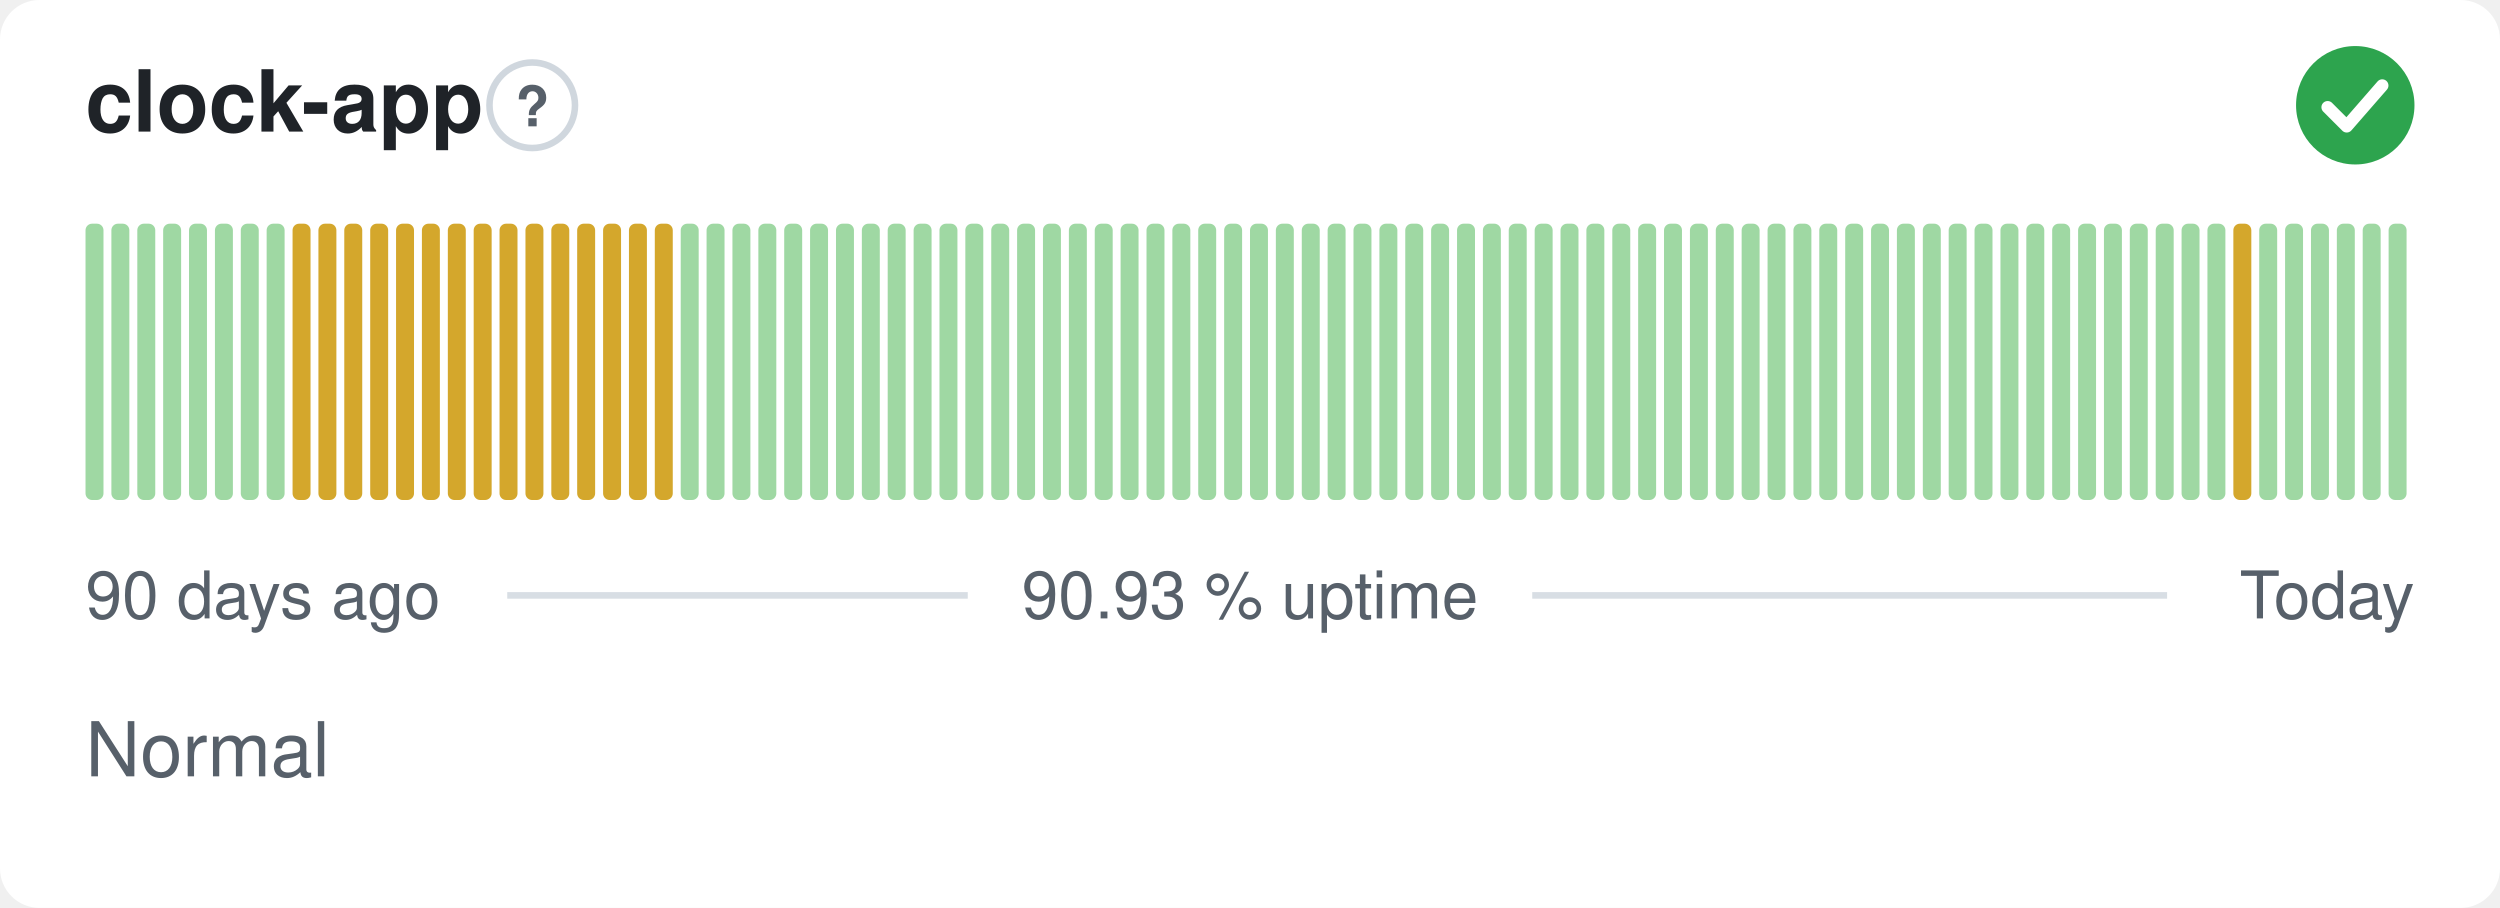
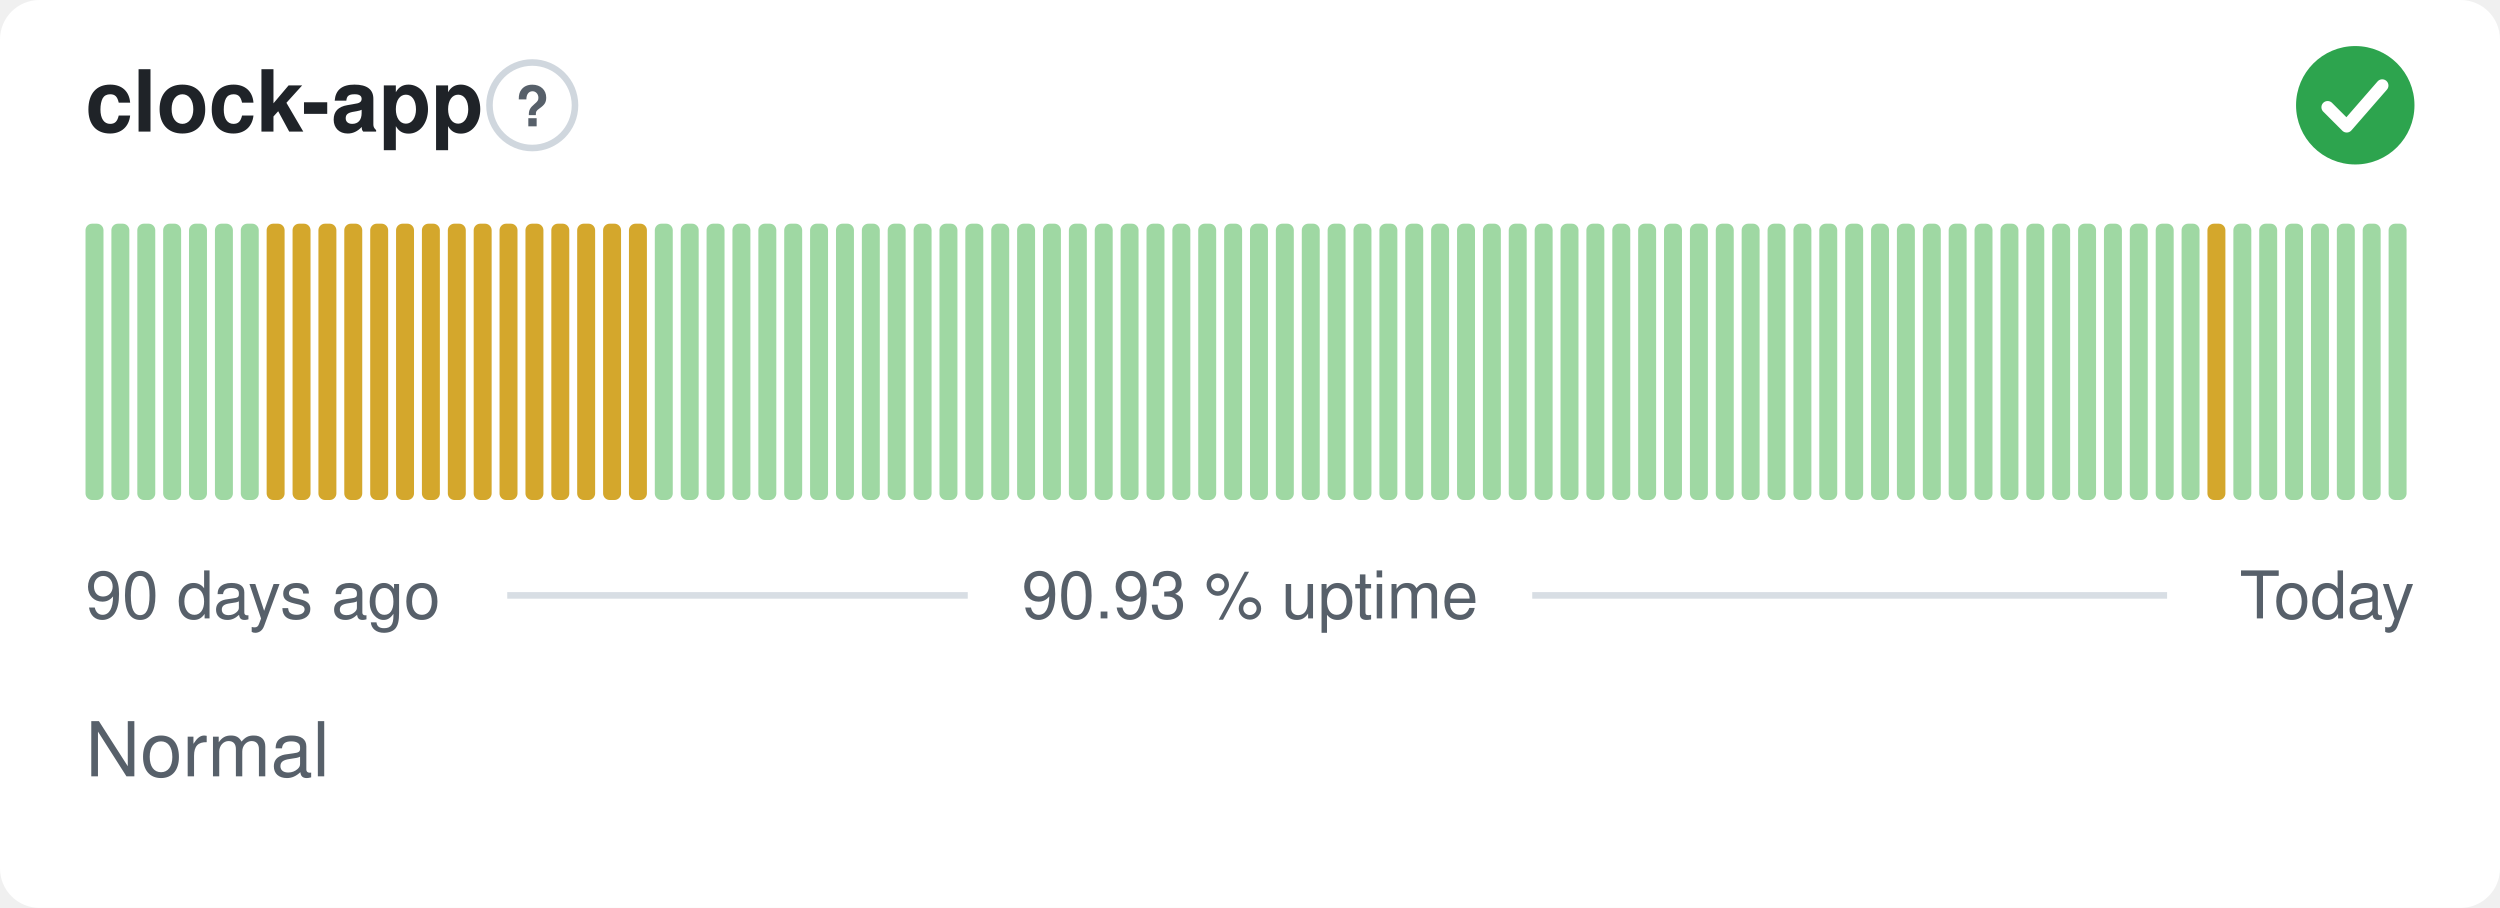
<svg xmlns="http://www.w3.org/2000/svg" width="380" height="138" viewBox="0 0 380 138" role="img" aria-label="clock-app: Normal, 90.93 % uptime over the last 90 days" font-family="-apple-system,BlinkMacSystemFont,'Segoe UI',Helvetica,Arial,sans-serif">
  <style>
    @media (prefers-color-scheme: dark) {
      .bg { fill: #0d1117 }
      .title { fill: #e6edf3 }
      .muted { fill: #8b949e }
      .hint { stroke: #30363d }
      .rule { stroke: #30363d }
      .nodata { fill: #21262d }
    }
  </style>
  <rect class="bg" width="380" height="138" rx="6" fill="#ffffff" />
  <text class="title" x="13" y="20" font-size="13" font-weight="600" fill="#1f2328">clock-app</text>
  <circle class="hint" cx="80.9" cy="16" r="6.5" fill="none" stroke="#d0d7de" stroke-width="1" />
  <text class="muted" x="80.9" y="19.2" text-anchor="middle" font-size="8.5" font-weight="700" fill="#57606a">?</text>
  <circle cx="358" cy="16" r="9" fill="#2da44e" />
  <path d="M353.80 16.30l2.90 2.90 5.40 -6.20" fill="none" stroke="#fff" stroke-width="1.89" stroke-linecap="round" stroke-linejoin="round" />
  <rect x="13.00" y="34.00" width="2.73" height="42.00" rx="1" fill="#9fd8a3" />
  <rect x="16.93" y="34.00" width="2.73" height="42.00" rx="1" fill="#9fd8a3" />
  <rect x="20.87" y="34.00" width="2.73" height="42.00" rx="1" fill="#9fd8a3" />
  <rect x="24.80" y="34.00" width="2.73" height="42.00" rx="1" fill="#9fd8a3" />
  <rect x="28.73" y="34.00" width="2.73" height="42.00" rx="1" fill="#9fd8a3" />
  <rect x="32.67" y="34.00" width="2.73" height="42.00" rx="1" fill="#9fd8a3" />
  <rect x="36.60" y="34.00" width="2.73" height="42.00" rx="1" fill="#9fd8a3" />
-   <rect x="40.53" y="34.00" width="2.73" height="42.00" rx="1" fill="#9fd8a3" />
+   <rect x="40.53" y="34.00" width="2.73" height="42.00" rx="1" fill="#d4a72c" />
  <rect x="44.47" y="34.00" width="2.73" height="42.00" rx="1" fill="#d4a72c" />
  <rect x="48.40" y="34.00" width="2.73" height="42.00" rx="1" fill="#d4a72c" />
  <rect x="52.33" y="34.00" width="2.73" height="42.00" rx="1" fill="#d4a72c" />
  <rect x="56.27" y="34.00" width="2.73" height="42.00" rx="1" fill="#d4a72c" />
  <rect x="60.20" y="34.00" width="2.73" height="42.00" rx="1" fill="#d4a72c" />
  <rect x="64.13" y="34.00" width="2.73" height="42.00" rx="1" fill="#d4a72c" />
  <rect x="68.07" y="34.00" width="2.73" height="42.00" rx="1" fill="#d4a72c" />
  <rect x="72.00" y="34.00" width="2.73" height="42.00" rx="1" fill="#d4a72c" />
  <rect x="75.93" y="34.00" width="2.73" height="42.00" rx="1" fill="#d4a72c" />
  <rect x="79.87" y="34.00" width="2.73" height="42.00" rx="1" fill="#d4a72c" />
  <rect x="83.80" y="34.00" width="2.73" height="42.00" rx="1" fill="#d4a72c" />
  <rect x="87.73" y="34.00" width="2.73" height="42.00" rx="1" fill="#d4a72c" />
  <rect x="91.67" y="34.00" width="2.73" height="42.00" rx="1" fill="#d4a72c" />
  <rect x="95.60" y="34.00" width="2.73" height="42.00" rx="1" fill="#d4a72c" />
-   <rect x="99.53" y="34.00" width="2.73" height="42.00" rx="1" fill="#d4a72c" />
+   <rect x="99.53" y="34.00" width="2.73" height="42.00" rx="1" fill="#9fd8a3" />
  <rect x="103.47" y="34.00" width="2.73" height="42.00" rx="1" fill="#9fd8a3" />
  <rect x="107.40" y="34.00" width="2.73" height="42.00" rx="1" fill="#9fd8a3" />
  <rect x="111.33" y="34.00" width="2.73" height="42.00" rx="1" fill="#9fd8a3" />
  <rect x="115.27" y="34.00" width="2.73" height="42.00" rx="1" fill="#9fd8a3" />
  <rect x="119.20" y="34.00" width="2.73" height="42.00" rx="1" fill="#9fd8a3" />
  <rect x="123.13" y="34.00" width="2.73" height="42.00" rx="1" fill="#9fd8a3" />
  <rect x="127.07" y="34.00" width="2.73" height="42.00" rx="1" fill="#9fd8a3" />
  <rect x="131.00" y="34.00" width="2.73" height="42.00" rx="1" fill="#9fd8a3" />
  <rect x="134.93" y="34.00" width="2.73" height="42.00" rx="1" fill="#9fd8a3" />
  <rect x="138.87" y="34.00" width="2.73" height="42.00" rx="1" fill="#9fd8a3" />
  <rect x="142.80" y="34.00" width="2.73" height="42.00" rx="1" fill="#9fd8a3" />
  <rect x="146.73" y="34.00" width="2.73" height="42.00" rx="1" fill="#9fd8a3" />
  <rect x="150.67" y="34.00" width="2.73" height="42.00" rx="1" fill="#9fd8a3" />
  <rect x="154.60" y="34.00" width="2.73" height="42.00" rx="1" fill="#9fd8a3" />
  <rect x="158.53" y="34.00" width="2.73" height="42.00" rx="1" fill="#9fd8a3" />
  <rect x="162.47" y="34.00" width="2.73" height="42.00" rx="1" fill="#9fd8a3" />
  <rect x="166.40" y="34.00" width="2.73" height="42.00" rx="1" fill="#9fd8a3" />
  <rect x="170.33" y="34.00" width="2.73" height="42.00" rx="1" fill="#9fd8a3" />
  <rect x="174.27" y="34.00" width="2.73" height="42.00" rx="1" fill="#9fd8a3" />
  <rect x="178.20" y="34.00" width="2.73" height="42.00" rx="1" fill="#9fd8a3" />
  <rect x="182.13" y="34.00" width="2.73" height="42.00" rx="1" fill="#9fd8a3" />
  <rect x="186.07" y="34.00" width="2.73" height="42.00" rx="1" fill="#9fd8a3" />
  <rect x="190.00" y="34.00" width="2.73" height="42.00" rx="1" fill="#9fd8a3" />
  <rect x="193.93" y="34.00" width="2.73" height="42.00" rx="1" fill="#9fd8a3" />
  <rect x="197.87" y="34.00" width="2.73" height="42.00" rx="1" fill="#9fd8a3" />
  <rect x="201.80" y="34.00" width="2.73" height="42.00" rx="1" fill="#9fd8a3" />
  <rect x="205.73" y="34.00" width="2.73" height="42.00" rx="1" fill="#9fd8a3" />
  <rect x="209.67" y="34.00" width="2.73" height="42.00" rx="1" fill="#9fd8a3" />
  <rect x="213.60" y="34.00" width="2.73" height="42.00" rx="1" fill="#9fd8a3" />
  <rect x="217.53" y="34.00" width="2.73" height="42.00" rx="1" fill="#9fd8a3" />
  <rect x="221.47" y="34.00" width="2.73" height="42.00" rx="1" fill="#9fd8a3" />
  <rect x="225.40" y="34.00" width="2.73" height="42.00" rx="1" fill="#9fd8a3" />
  <rect x="229.33" y="34.00" width="2.73" height="42.00" rx="1" fill="#9fd8a3" />
  <rect x="233.27" y="34.00" width="2.73" height="42.00" rx="1" fill="#9fd8a3" />
  <rect x="237.20" y="34.00" width="2.73" height="42.00" rx="1" fill="#9fd8a3" />
  <rect x="241.13" y="34.00" width="2.73" height="42.00" rx="1" fill="#9fd8a3" />
  <rect x="245.07" y="34.00" width="2.73" height="42.00" rx="1" fill="#9fd8a3" />
  <rect x="249.00" y="34.00" width="2.73" height="42.00" rx="1" fill="#9fd8a3" />
  <rect x="252.93" y="34.00" width="2.73" height="42.00" rx="1" fill="#9fd8a3" />
  <rect x="256.87" y="34.00" width="2.73" height="42.00" rx="1" fill="#9fd8a3" />
  <rect x="260.80" y="34.00" width="2.73" height="42.00" rx="1" fill="#9fd8a3" />
  <rect x="264.73" y="34.00" width="2.73" height="42.00" rx="1" fill="#9fd8a3" />
  <rect x="268.67" y="34.00" width="2.73" height="42.00" rx="1" fill="#9fd8a3" />
  <rect x="272.60" y="34.00" width="2.73" height="42.00" rx="1" fill="#9fd8a3" />
  <rect x="276.53" y="34.00" width="2.73" height="42.00" rx="1" fill="#9fd8a3" />
  <rect x="280.47" y="34.00" width="2.73" height="42.00" rx="1" fill="#9fd8a3" />
  <rect x="284.40" y="34.00" width="2.73" height="42.00" rx="1" fill="#9fd8a3" />
  <rect x="288.33" y="34.00" width="2.73" height="42.00" rx="1" fill="#9fd8a3" />
  <rect x="292.27" y="34.00" width="2.73" height="42.00" rx="1" fill="#9fd8a3" />
  <rect x="296.20" y="34.00" width="2.73" height="42.00" rx="1" fill="#9fd8a3" />
  <rect x="300.13" y="34.00" width="2.73" height="42.00" rx="1" fill="#9fd8a3" />
  <rect x="304.07" y="34.00" width="2.73" height="42.00" rx="1" fill="#9fd8a3" />
  <rect x="308.00" y="34.00" width="2.73" height="42.00" rx="1" fill="#9fd8a3" />
  <rect x="311.93" y="34.00" width="2.73" height="42.00" rx="1" fill="#9fd8a3" />
  <rect x="315.87" y="34.00" width="2.73" height="42.00" rx="1" fill="#9fd8a3" />
  <rect x="319.80" y="34.00" width="2.73" height="42.00" rx="1" fill="#9fd8a3" />
  <rect x="323.73" y="34.00" width="2.73" height="42.00" rx="1" fill="#9fd8a3" />
  <rect x="327.67" y="34.00" width="2.73" height="42.00" rx="1" fill="#9fd8a3" />
  <rect x="331.60" y="34.00" width="2.73" height="42.00" rx="1" fill="#9fd8a3" />
-   <rect x="335.53" y="34.00" width="2.73" height="42.00" rx="1" fill="#9fd8a3" />
-   <rect x="339.47" y="34.00" width="2.73" height="42.00" rx="1" fill="#d4a72c" />
+   <rect x="335.53" y="34.00" width="2.73" height="42.00" rx="1" fill="#d4a72c" />
+   <rect x="339.47" y="34.00" width="2.73" height="42.00" rx="1" fill="#9fd8a3" />
  <rect x="343.40" y="34.00" width="2.73" height="42.00" rx="1" fill="#9fd8a3" />
  <rect x="347.33" y="34.00" width="2.73" height="42.00" rx="1" fill="#9fd8a3" />
  <rect x="351.27" y="34.00" width="2.73" height="42.00" rx="1" fill="#9fd8a3" />
  <rect x="355.20" y="34.00" width="2.73" height="42.00" rx="1" fill="#9fd8a3" />
  <rect x="359.13" y="34.00" width="2.73" height="42.00" rx="1" fill="#9fd8a3" />
  <rect x="363.07" y="34.00" width="2.73" height="42.00" rx="1" fill="#9fd8a3" />
  <text class="muted" x="13" y="94" font-size="10" fill="#57606a">90 days ago</text>
  <text class="muted" x="190" y="94" text-anchor="middle" font-size="10" fill="#57606a">90.93 % uptime</text>
  <text class="muted" x="367" y="94" text-anchor="end" font-size="10" fill="#57606a">Today</text>
  <line class="rule" x1="77.1" y1="90.5" x2="147.1" y2="90.5" stroke="#d8dee4" stroke-width="1" />
  <line class="rule" x1="232.9" y1="90.5" x2="329.4" y2="90.5" stroke="#d8dee4" stroke-width="1" />
  <text class="muted" x="13" y="118" font-size="11.5" fill="#57606a">Normal</text>
</svg>
